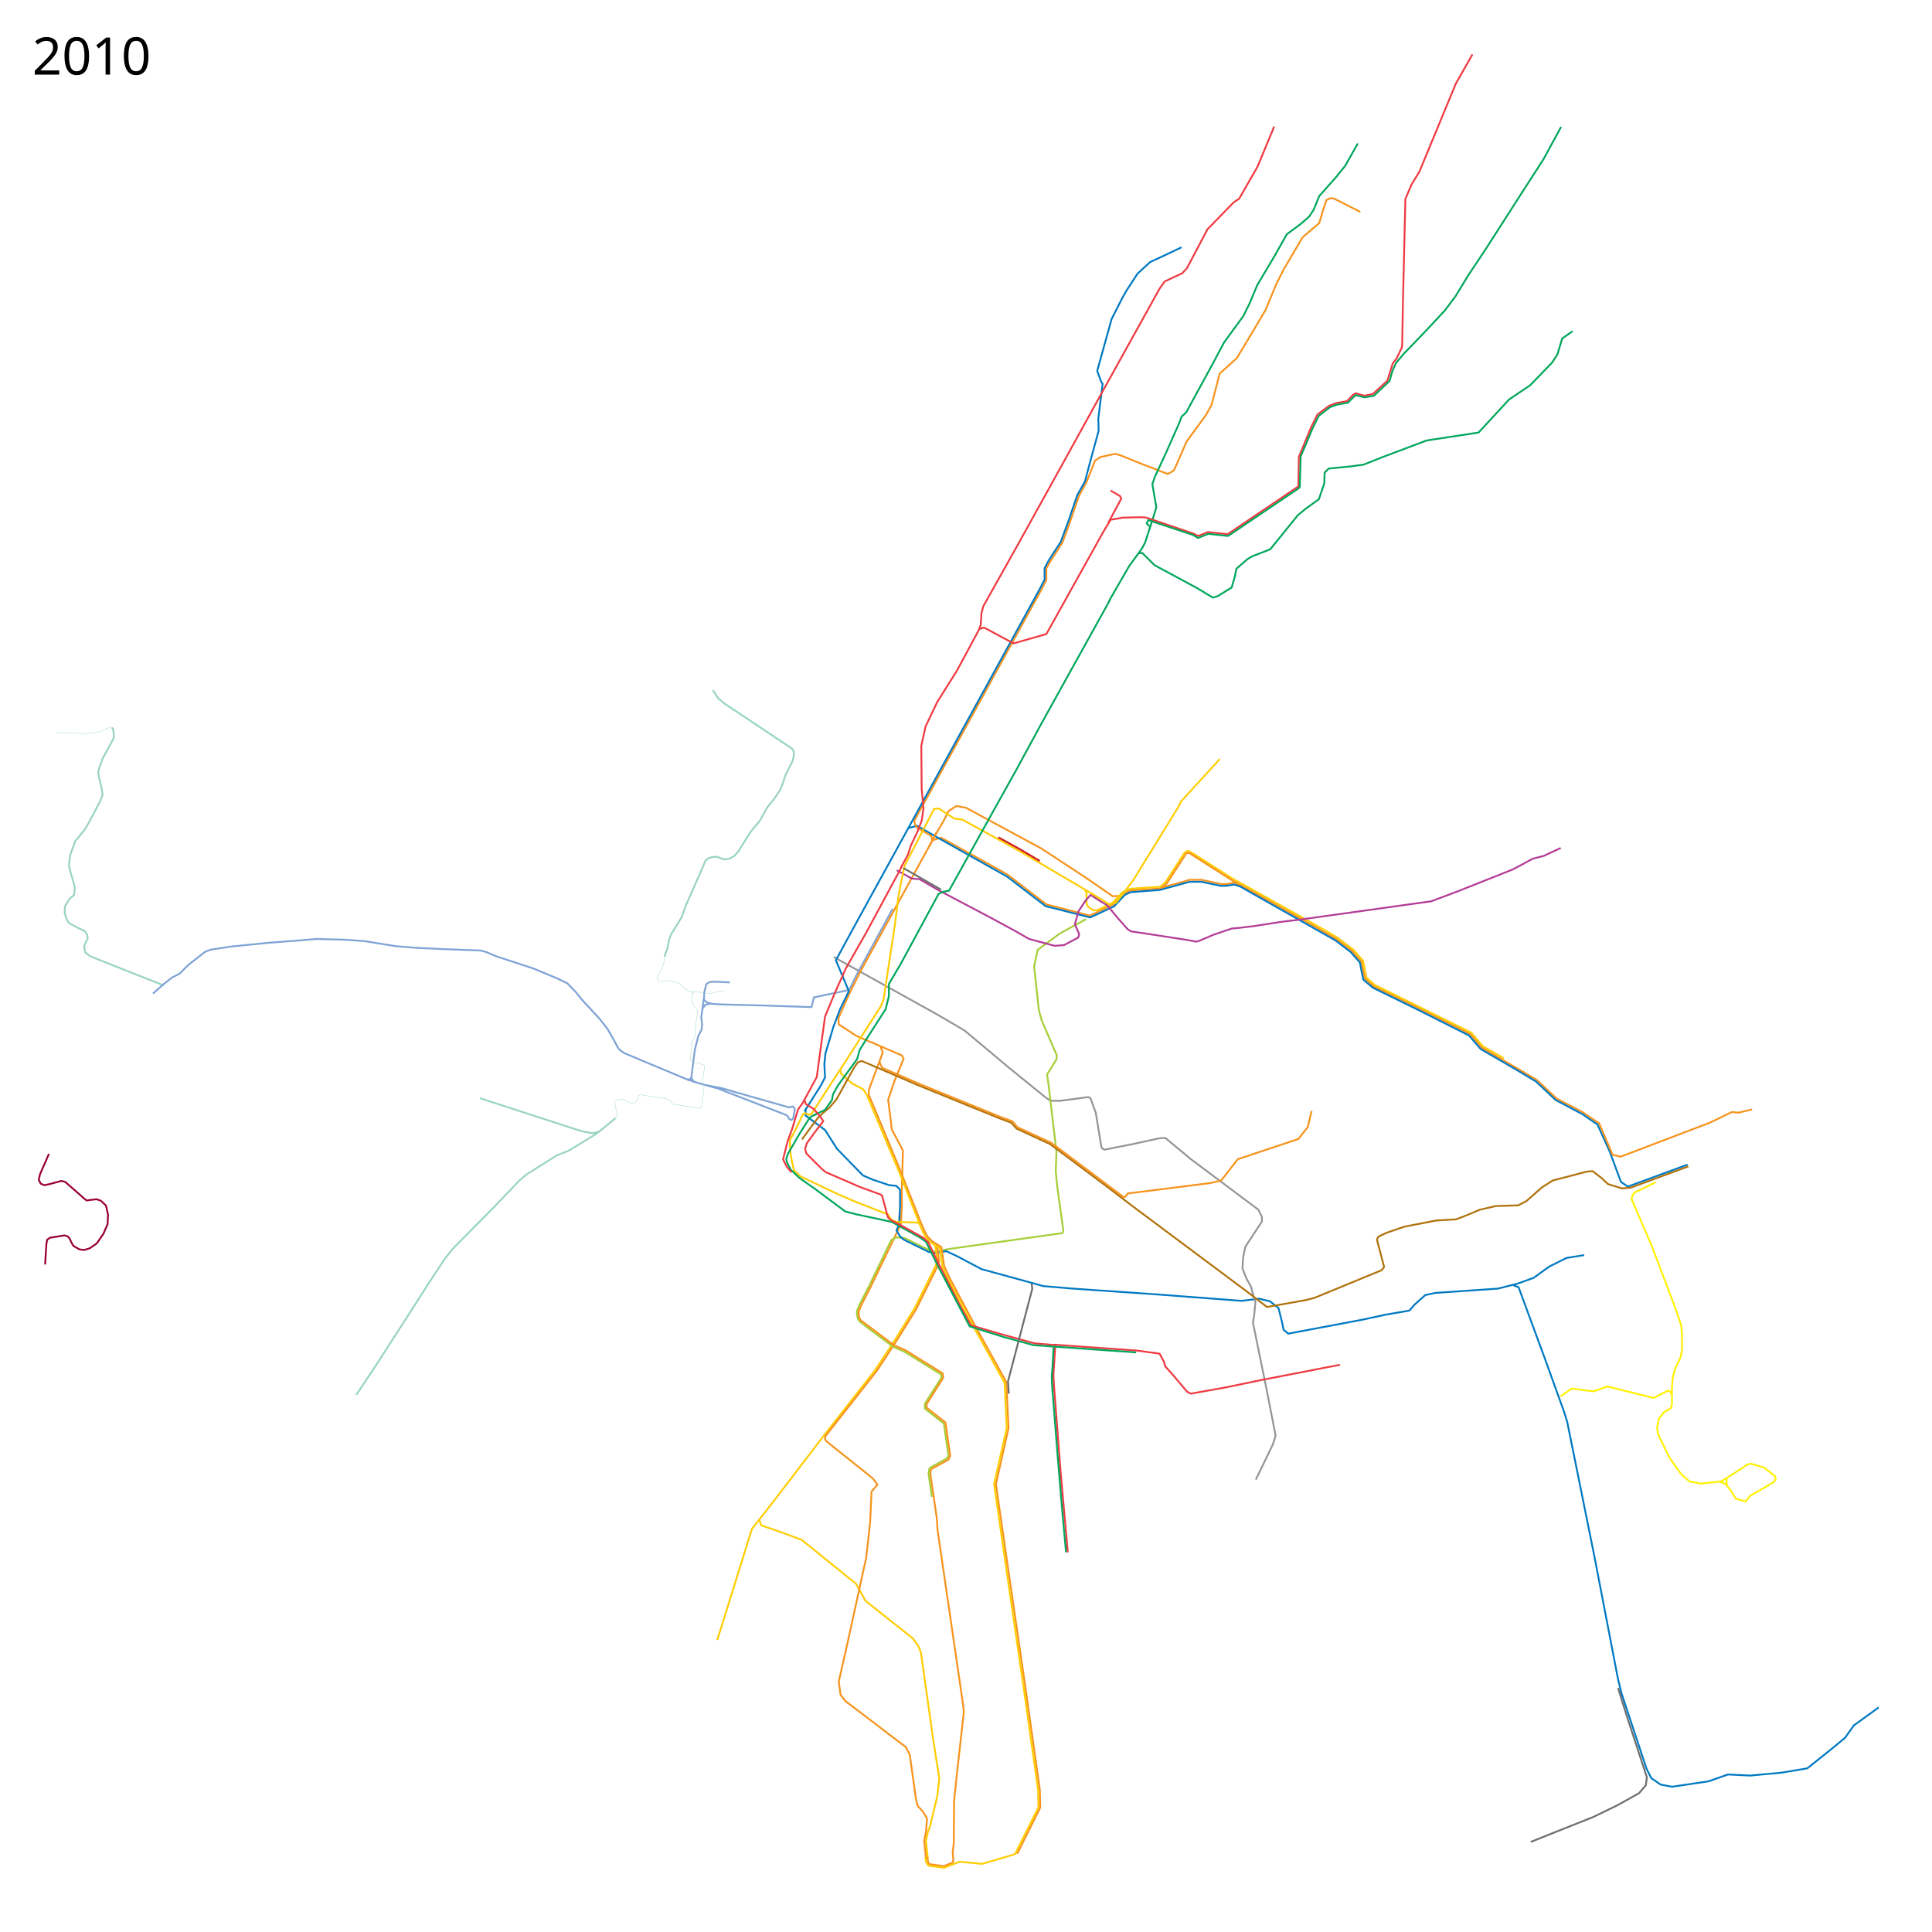
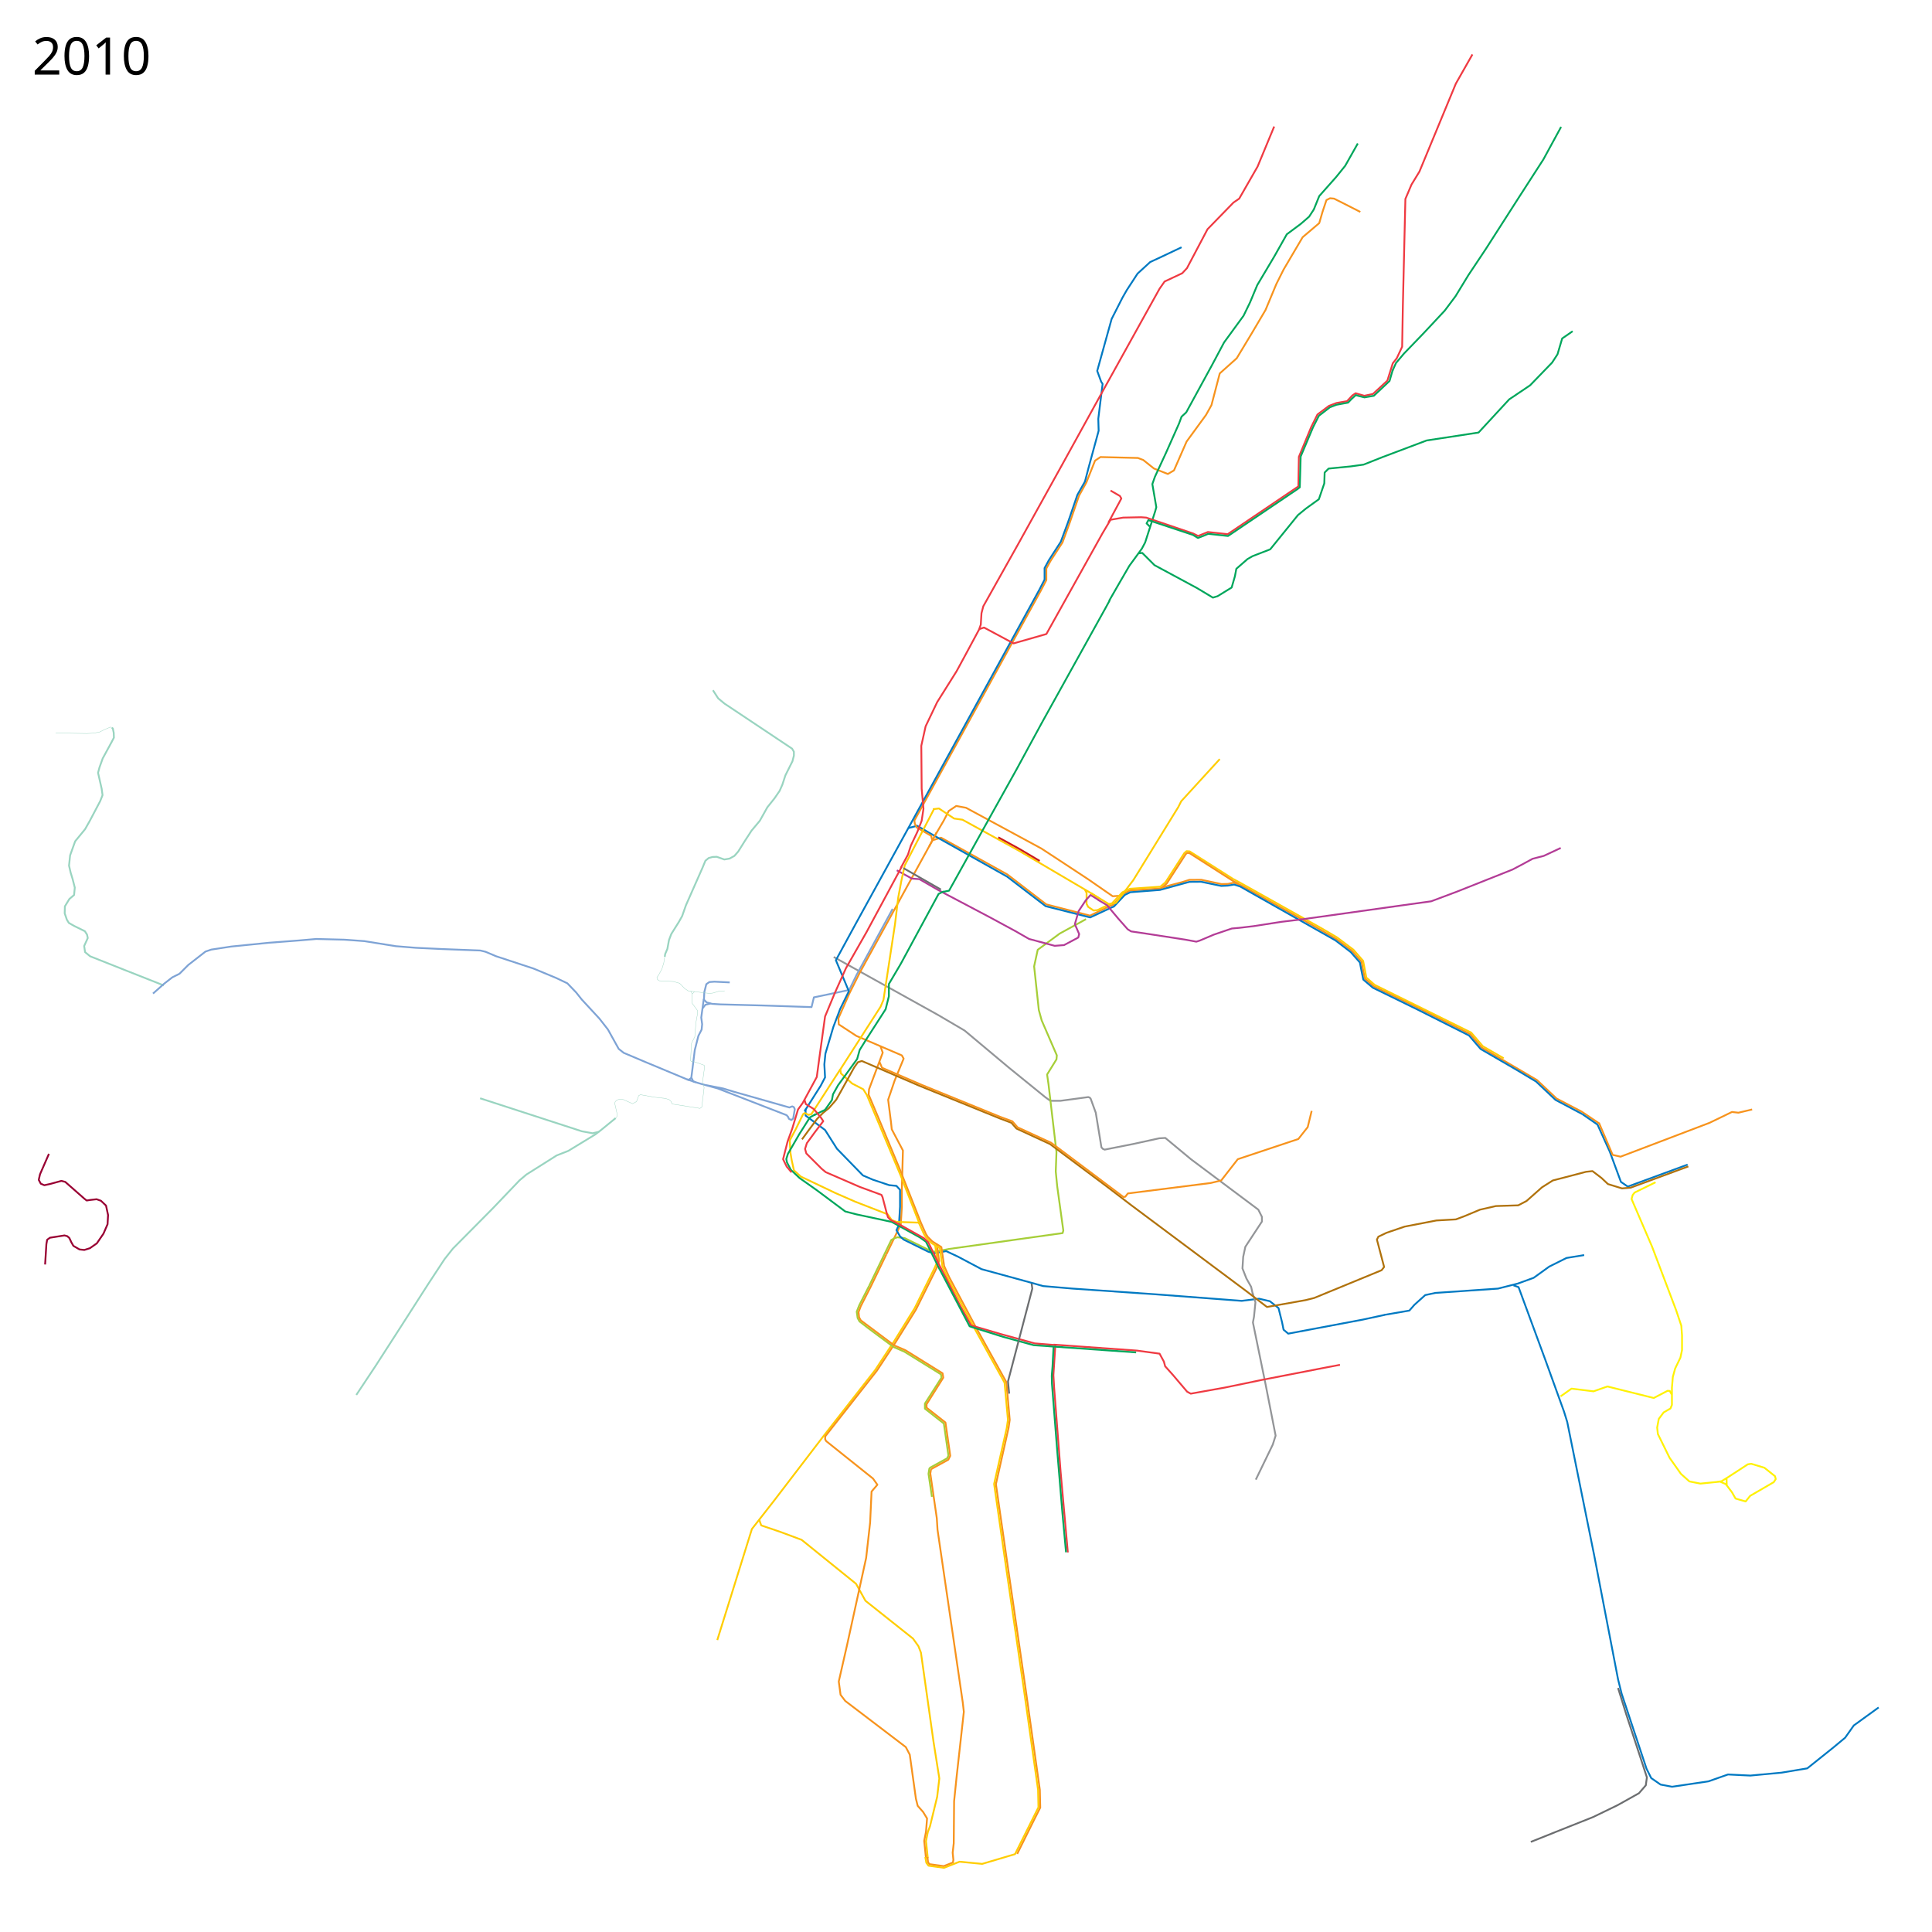
<svg xmlns="http://www.w3.org/2000/svg" version="1.2" width="5360" height="5360" viewBox="0 16 5360 5360">
  <path d="M2587.576 2346.983l23.187-7 184.017 102.084 35.508 27.288 72.356 55.644 121.403 31.266 56.885-27.621 6.695-2.043 29.661-31.686 18.03-8.54L3217 2481l23-7.25 39.75-10.5 19.75-6.25 33-.25 56.5 12 17.75-.5 16.75-3.5 19.5 7 203 113.75 60.75 35.25 44 33 26.5 30.25 9.25 46.749 24.75 21.5 116.25 56.5L4079 2885l32 37.5 153.25 90 54.25 51.25L4388 3100l48.75 32.75" fill="none" stroke="#f7931d" stroke-width="5" stroke-linejoin="round" />
  <path d="M3233.678 2463.432l51.881-80.482 6.289-5.56 8.67.636 121.525 77.186" fill="none" stroke="#ffcd02" stroke-width="5" stroke-linejoin="round" />
  <path d="M2591 2339l27-46 14-27 21-14 27 5 209 113 55 36 74.75 49.25 68.25 47.25 19.5-1.25" fill="none" stroke="#f7931d" stroke-width="5" stroke-linejoin="round" />
  <path d="M2519.5 2313.5l25-6.5 53.5 31 196 110 107 82 123.537 31.265L3083 2534l7.365-3.034 30.228-32.204 15.318-7.448L3218 2485l82-22.5 32-.25 56.14 11.59 18.36-.84 17.5-3 16.75 5.5L3705 2625l42.5 32.5 25.25 28.75 4.75 24.5 4.75 23 26.5 22.5L3930 2815.5l145.5 73.25 32.25 37.5 96.5 56 57.25 34.25 54 51 74.5 39.5" fill="none" stroke="#0079c2" stroke-width="5" stroke-linejoin="round" />
  <path d="M3234.483 2462.973L3219 2476l-51.5 3.5-32.864 2.288-20.822 9.78-28.95 30.728-8.466 4.305" fill="none" stroke="#ffcd02" stroke-width="5" stroke-linejoin="round" />
  <path d="M3010 2484.5l4.5 8.5v30.5l4.5 8.5 15 10 10.534-.975 27.966-13.525 6-2M3422.014 2454.97l22.729 12.367 223.507 125.162 41.25 24.25 45.25 34 27 31 9 46.5 23.25 20.25 267.5 132.25 32.5 38 57.75 33.25" fill="none" stroke="#ffcd02" stroke-width="5" stroke-linejoin="round" />
  <path d="M4390 3107l42 29 34 75 31 84 19 13 166-61" fill="none" stroke="#0079c2" stroke-width="5" stroke-linejoin="round" />
  <path d="M4436 3131l38 89 22 5 247-94 62-30 18 2 38-9M3437.726 2468.82l-16.226-8.32-121.695-77.789-5.805-.439-3.928 2.792L3237 2467l-12.953 11.384" fill="none" stroke="#f7931d" stroke-width="5" stroke-linejoin="round" />
  <path d="M2106 4231c1 4 6 17 6 17l53 18 59 22 151 122 26 47 132 105 15 21 7 18 35 248 16 101-6 51-20 82-6 16-5 25 5 47" fill="none" stroke="#ffcd02" stroke-width="5" stroke-linejoin="round" />
  <path d="M2313 2671l288 160 75 44 123 103 101 82 14 10h28l77.31-10.37 4.187 1.635 2.436 3.05L3040 3103l11 67 4.713 29.066 3.804 4.159 5.113 2.267L3143 3190l73-16 17-1 71 59 187 140 10 20v13l-46 70-6 28-2 32 11 28 13 23 5 22" fill="none" stroke="#939598" stroke-width="5" stroke-linejoin="round" />
  <path d="M2476.5 2537.5l-100.5 184-20 41-98 20.5-6.5 27-136.5-4.5-116-3-23.5-1.5-15-4-7.5-7.5 1-21 5.5-22 8.5-6 14-1 42.5 2" fill="none" stroke="#7ea3d5" stroke-width="5" stroke-linejoin="round" />
-   <path d="M3774 604l-53-27-20-10-11-1-10 5-11 33-9 31-46 39-53 90-20 40-30 72-39 66-41 68-47 42-23 88-15 27-54 74-35 80-17 10-70-27-62-25-14-4-41 9-15 10-24 60.375-20.445 36.88-25.624 74.47-20.306 55.4-32.99 50.854-11.76 21.271v32.125l-15.467 29.55-350.605 637.509 1.197 8.691 5.375 10.625 39.855 23.049 3.452 13.062L2385 2715l-28 56-31 70 1 17 49 32 77 33 49 21 5 9-25 61-18 53 8 63 2 19 31 58.813-3.016 109.286.016 48.002-2.939 47.944-40.06 82.955" fill="none" stroke="#f7931d" stroke-width="5" stroke-linejoin="round" />
+   <path d="M3774 604l-53-27-20-10-11-1-10 5-11 33-9 31-46 39-53 90-20 40-30 72-39 66-41 68-47 42-23 88-15 27-54 74-35 80-17 10-38.633-15.206-29.63-23.62-14.753-5.631L3053 1284l-15 10-24 60.375-20.445 36.88-25.624 74.47-20.306 55.4-32.99 50.854-11.76 21.271v32.125l-15.467 29.55-350.605 637.509 1.197 8.691 5.375 10.625 39.855 23.049 3.452 13.062L2385 2715l-28 56-31 70 1 17 49 32 77 33 49 21 5 9-25 61-18 53 8 63 2 19 31 58.813-3.016 109.286.016 48.002-2.939 47.944-40.06 82.955" fill="none" stroke="#f7931d" stroke-width="5" stroke-linejoin="round" />
  <path d="M1952.5 2787.5l-7 51.5 2.5 18.5-1.5 15-9 17.5-10 39.5-6.5 52.5-3 23.5 5.463 11.013L1945 3023l45.873 12.612 191.239 74.15 4.082 4.507 2.507 5.641 6.896 3.448 5.015-4.388 4.388-25.701-2.507-5.642-4.388-2.194-4.389 1.567-3.447 1.567L2036.687 3045l-30.09-9.09-47.642-9.403" fill="none" stroke="#7ea3d5" stroke-width="5" stroke-linejoin="round" />
  <path d="M2598.542 2324.95l-20.644 39.152" fill="none" stroke="#f7931d" stroke-width="5" stroke-linejoin="round" />
  <path d="M2588 2261l17-2 41.923 27.876 23.299 3.271 154.81 85.075L3027 2494l21.5 14" fill="none" stroke="#ffcd02" stroke-width="5" stroke-linejoin="round" />
  <path d="M3013 2566l-73 40-61 45-10 46 13 121 8 29 42 97-1 11-26 42 4 28 22 187-2 54 4 41 17 123-2 7-315 44-10 2-32.008 5.598-13.492-4.348L2510 3451l-20.102-2.404-8.206 2.64-8.942 4.889-61.367 127.169" fill="none" stroke="#a6ce38" stroke-width="5" stroke-linejoin="round" />
  <path d="M1971.5 2800l-14.5 3.5-7.5 9.5" fill="none" stroke="#7ea3d5" stroke-width="5" stroke-linejoin="round" />
  <path d="M3278 702l-42 20-45 21-35 32-30 46-12 21-30 59-40 144 11 30 4 6-12 97 1 33-27 99-11 42-21 37-26 76-20 54-33 51-12 22v32l-15 29-509 926-55 101 36 86-24 49-19 50-22 74-3 30 2 36-12 23-45 71" fill="none" stroke="#0079c2" stroke-width="5" stroke-linejoin="round" />
  <path d="M1906 3010.5l24 8" fill="none" stroke="#7ea3d5" stroke-width="5" stroke-linejoin="round" />
  <path d="M2583 4092l-2 12 18 124 2 32 70 479 3 26-20 180-7 68-1 117-3 26 2 20-1.375 7.25-25.375 10-39.875-5.5-3.75-5.75-1.625-14" fill="none" stroke="#f7931d" stroke-width="5" stroke-linejoin="round" />
  <path d="M2235 3092v19l54 40 33 52 72 74 28 12 45 15 20 2 10 11v47l-3 50-7 15 10 17 10 9 69 34 16 4 33-6 32 15 66 35 139 38 32 9 82 7 232 16 237 18 48-6 30 7 24 19 10 40 4 20 13 11 207-39 60-13" fill="none" stroke="#0079c2" stroke-width="5" stroke-linejoin="round" />
  <path d="M2549 3408l15 33 5.4 8.4 14.6 15 10.42 6.538L2601 3515l-8 18.5-55.5 112-57.5 92.5-52 79-144 184-137 179-61 78-96 308" fill="none" stroke="#ffcd02" stroke-width="5" stroke-linejoin="round" />
  <path d="M1918 3006.5l-8.251 5.602-61.767-25.757" fill="none" stroke="#7ea3d5" stroke-width="5" stroke-linejoin="round" />
  <path d="M3840 3664l70-12 14-16 30-27 28-6 174-12 55-14 44-16 43-31 48-24 49-8M4199 3582l14 5 74 201 52 144 9 29 75 371 66 343 10 40 69 208 13 26 26 18 32 6 101-15 54-19 62 3 86-8 72-12 70-56 35-29 24-34 69-50" fill="none" stroke="#0079c2" stroke-width="5" stroke-linejoin="round" />
  <path d="M4489 4699l23 74 43 131 14 43-3 22-19 22-59 33-68 33-103 41-70 28" fill="none" stroke="#6c6e70" stroke-width="5" stroke-linejoin="round" />
-   <path d="M2442.5 2918l6.5 18.5-38.014 101.524-1.13 14.87 28.144 66.67L2496 3259l59.257 150.1 13.538 30.458 5.167 7.947 12.942 12.807 24.776 15.504 7.674 52.447 13.948 30.85 75.208 141.115 83.49 150.39 5.97 127.382-34.97 155.586 30.613 212.189L2844.586 4696l40.293 285.641 1.093 49.359-18.684 37.06-45.316 91.294" fill="none" stroke="#f7931d" stroke-width="5" stroke-linejoin="round" />
+   <path d="M2442.5 2918l6.5 18.5-38.014 101.524-1.13 14.87 28.144 66.67L2496 3259l59.257 150.1 13.538 30.458 5.167 7.947 12.942 12.807 24.776 15.504 7.674 52.447 13.948 30.85 75.208 141.115 83.49 150.39 9.292 104.664-3.322 22.718-34.97 155.586 30.613 212.189L2844.586 4696l40.293 285.641 1.093 49.359-18.684 37.06-45.316 91.294" fill="none" stroke="#f7931d" stroke-width="5" stroke-linejoin="round" />
  <path d="M454.5 2750L347 2707.5l-97-38.5-14-11.5-2.5-17 10-22-2-9.5-6-9.5L206 2585l-15-8.5-5.5-9-6-17.5.5-19.5 12.5-20.5 13-11 1-10 1-10.5-6-23.5-5.5-18-4.5-19.5 3-28.5 14-39 27.5-33.5 13-23 29-55 6.5-16.5-2.5-18-10-44 4-15 9-25 24.5-45 6.5-12.5-.5-13.5-2.5-12-2.928-1.951" fill="none" stroke="#99d4c0" stroke-width="5" stroke-linejoin="round" />
  <path d="M1847.982 2986.345L1792 2963l-61.5-26-14-11-17.5-31.5-12.5-22.5-23.5-30-49-53-15.5-19.5-24.5-25.5-31.5-15-62.5-26-103.5-34-29.5-12.5-14.5-3.5-105.5-4-73.5-3.5-55.5-4.5-87-14-55-4-78.5-2-46 4-85.5 6.5-104.5 10.5-55.5 8.5-16 5.5-47.5 37-24.5 24.5-20 10-22.5 17.5-31 27.5" fill="none" stroke="#7ea3d5" stroke-width="5" stroke-linejoin="round" />
  <path d="M2488 2430.5l42 23 20.5 1.5 52 30 24.5 13 118.5 62.5 72 39 37.5 21.5 71 19 26-2 39.5-21 2.5-9.5-12-27.5 10.5-36.5 20-30 13-14.5 25 15.5" fill="none" stroke="#b33c96" stroke-width="5" stroke-linejoin="round" />
  <path d="M2591 2261l-81 156-9 41-9 48-9 74-32 210-8 19-45 70-68 106" fill="none" stroke="#ffcd02" stroke-width="5" stroke-linejoin="round" />
  <path d="M2331 2983l-80 124-8 2-10.239-5.06-4.51 2.812L2208 3148l-17 32 2 34.5 3.5 20.5 6.127 27.776 18.94 17.343L2318 3326l55 24 90 35 11 16 14 5 62 2" fill="none" stroke="#ffcd02" stroke-width="5" stroke-linejoin="round" />
  <path d="M2331 2982l2 12 31 28 31 16 10 16 94 224 52 133" fill="none" stroke="#ffcd02" stroke-width="5" stroke-linejoin="round" />
  <path d="M2599.028 3467.397l.816 5.581 5.532 41.771-7.545 20.479-56.705 114.021-57.05 91.565-51.337 77.965-143.35 182.328-.148 8.019 2.76 4.873 130 104 12.135 17.17-16.136 18.83-4 86-11 98-53 242-23 101 5 37 13 17 168 128 11 21 17 122 5 20 15 17 11 18-3 37-5 25 4.979 48.56" fill="none" stroke="#f7931d" stroke-width="5" stroke-linejoin="round" />
-   <path d="M2594.2 3471l13.4 7.772 6.9 50.728 14.5 32 76 142.5 82 148 6 126-35 155 31 216 52 357 39 276 1 48-65 130-91 27-63-6-43 17-43-6-6-8-3-16" fill="none" stroke="#ffcd02" stroke-width="5" stroke-linejoin="round" />
+   <path d="M2594.2 3471l13.4 7.772 6.9 50.728 14.5 32 76 142.5 82 148 9.348 102.969L2793 3978l-35 155 31 216 52 357 39 276 1 48-65 130-91 27-63-6-43 17-43-6-6-8-3-16" fill="none" stroke="#ffcd02" stroke-width="5" stroke-linejoin="round" />
  <path d="M3475 3603l8 26-4 40-3 16 35 171 28 143-8 25-47 97" fill="none" stroke="#939598" stroke-width="5" stroke-linejoin="round" />
  <path d="M2225 3177l19-26 23-31 17-17 16-13 20-23 50-90 10-14 11-3.5 159 68.5 224 91 32 12 14 16 93 43 154 115 72 55 320 239 56 43 107-19 24-6 187-77 7-9-20-76 4-8 23-11 50-17 88-17 54-3 24-9 43-18 44-10 62-2 23-12 43-38 30-19 31-8 61-16 18-2 25 19 18 17 39 12 24-2 160-59" fill="none" stroke="#b0720c" stroke-width="5" stroke-linejoin="round" />
  <path d="M2618 2489l-14 7-105 194-33 56v34l-9 36-54 84-18 29-7 25-53 73-14 25-3 16-19 27-31 15" fill="none" stroke="#00a65b" stroke-width="5" stroke-linejoin="round" />
  <path d="M988.5 3886l53.5-80.5 52.584-81.624L1109 3701.5l79.5-124 45-68.5 23-29 111-112 74-77.5 19-16 84-53 32-12.5 75.5-46 15-11.5 41-33.5" fill="none" stroke="#99d4c0" stroke-width="5" stroke-linejoin="round" />
  <path d="M2263 3107l-16 9-29.5 46.5-31.5 54.5-4.572 14.478 1.897 9.398 10.631 20.472 24.083 22.77L2266 3318l79 59 31 8 98 21 78 43 17 12 38 77M2618 2490l15-3 119-214 68-122 70-129 177-319 12-22M3077 1683l27-47 29-50 35-48 9-17 28-87 3-11-11-64 7-20 31-67 36-81 7-19 13-12 72-132 33-62 54-74 18-37 20-48 47-79 35-62 39-29 23-20 13-20 15-37 47-53 25-31 35-62M3863 1045l10-22 22-26 55-57 58-62 30-40 36-59 48-72 91-142 69-107 49-90M3160 1551l9-1 34 34 117 63 45 27 13-4 39-24 9-31 4-21 31-27 14-8 49-19 77-95 22-18 36-26 15-44 1-30 11-11 61-6 36-5 53-21 122-46 144-22 85-92 58-39 61-63 15-23 13-44 29-20" fill="none" stroke="#00a65b" stroke-width="5" stroke-linejoin="round" />
  <path d="M2499 2424l20-37 8-25 18-38 12-31 5-33-5-56-1-119 12-54 32-67 54-86 26-48 36-67 5-14 2-32 5-19 97-173 123-222 102-185 127-229 20-36 20-36 14-20 49-23 13-14 57-108 72-74 16-11 51-89 46-111" fill="none" stroke="#ef3a42" stroke-width="5" stroke-linejoin="round" />
  <path d="M2718 1761l12-4 82 44 91-26 156-280 22-37 35-6 50-1 14 1 130 44 14 7 27-11 55 6 196-132.5 1.5-82 34.5-83.5 17-34 32-24 21-8 29-5 15-16 9-6 24 7 24-5 40-37 15-48 11-14 15-32 2-114 7-296 17-40 22-36 101-244 46-81" fill="none" stroke="#ef3a42" stroke-width="5" stroke-linejoin="round" />
  <path d="M3081 1377l26 15 4 7-36 67M2502 2420l-98 182-57 100-31 69-27 65-16 116-7 52-39 72-13 18-16 53-13 36-12.5 49 10 20.5 13.5 16" fill="none" stroke="#ef3a42" stroke-width="5" stroke-linejoin="round" />
  <path d="M135.764 3217.203l-24.748 56.569-3.536 15.556 5.657 10.606 9.9 4.243 16.263-3.535 31.113-8.486 10.606 2.829 52.326 45.962 7.071 5.656 9.192-1.414 18.385-2.121 12.021 4.243 14.142 13.435 5.657 26.163-1.414 25.456-11.314 26.162-18.385 26.87-19.092 13.436-15.556 4.95-13.435-1.415-16.97-9.9-5.657-9.899-5.657-12.02-5.657-4.95-7.778-2.122-40.305 6.364-7.778 5.657-2.122 12.02-3.535 56.57" fill="none" stroke="#903" stroke-width="5" stroke-linejoin="round" />
  <path d="M2231.5 3066l4 13 22.5 14 20.5 25 5.5 8.5-24 31.5-21.5 29.5-5 16 3.5 12.5 42.5 42.5 11.5 9.5 94.5 41 60 22 3 6.5 11 42 4 13.5 6.5 7 36 19 57 32 12 11 35.5 73M2609 3531.5l53.5 104.5 31.5 57 82 24 94.5 26 55.5 4.5" fill="none" stroke="#ef3a42" stroke-width="5" stroke-linejoin="round" />
  <path d="M2923 3746.5l231.5 16.5 62.5 8.5 12 22 3.5 13 21.5 24 39.5 46.5 10 5.5 95-17 101.5-21 170-33 47.5-9" fill="none" stroke="#ef3a42" stroke-width="5" stroke-linejoin="round" />
  <path d="M2928 3745.5l-5.5 85.5 2 35 18 233.5 20 223.5" fill="none" stroke="#ef3a42" stroke-width="5" stroke-linejoin="round" />
  <path d="M2607 3537.5l40.764 77.599L2690 3695.5l5.5 2 88 27.5 84.5 23 284 20" fill="none" stroke="#00a65b" stroke-width="5" stroke-linejoin="round" />
  <path d="M2923 3751.5l-3 56.5-2 25 .5 22 15 191 14 167.5 10 109" fill="none" stroke="#00a65b" stroke-width="5" stroke-linejoin="round" />
  <path d="M2610.5 2484l-104-59.5" fill="none" stroke="#6c6e70" stroke-width="5" stroke-linejoin="round" />
  <path d="M3046.5 2512.5l24.5 14.5 31 37 26.5 30 9.5 6 37.5 5.5L3289 2623l30 5.5 9.5-3 39-16.5 50-17 22-2 38-4.5 77-12 50.5-6 286.5-40 79-11 72-27 153.5-61 27.5-14.5 28.5-15.5 31-8 47-22" fill="none" stroke="#b33c96" stroke-width="5" stroke-linejoin="round" />
  <path d="M3190 1477l-9-9 5-9 123.5 41 14 8.5 15.5-6 13-5.5 55 6 57-38.5 135.5-91.5 6.5-5 2.5-85.5 34.21-80.906L3659 1169.5l30.5-23.5 18-7 32.5-6 9-9.5 12.5-11.5 8 2.5 16 4 26-4.5 43.5-41 9-31" fill="none" stroke="#00a65b" stroke-width="5" stroke-linejoin="round" />
  <path d="M4593 3296l-58 28.5-5.5 7-3 11 57 132.5 67 177 14 42 2 27v40.5l-4.5 21-14.5 30-6.5 23.5-2.5 29.5v48l-4 10-19 11-13.5 18-4.5 24 2 18 32.5 66 31.5 44.5 23.5 21 30.5 6 54.5-5.5 16 7 17 22.5 10 17.5 28 8 12.5-15.5 65.5-38 5.5-8.5-2-8-29.5-23.5-36.5-11-9.5 1.5-54.5 35.5-18.5 11.5-11.5 1.5M4790.5 4136.5l-.5-20.5" fill="none" stroke="#fff104" stroke-width="5" stroke-linejoin="round" />
  <path d="M4638 3885l-5.5-10-6-.5-38.5 20-128.5-32-38.5 13.5-61-7.5-30.5 21.5" fill="none" stroke="#fff104" stroke-width="5" stroke-linejoin="round" />
  <text x="89.453" y="222.961" style="-inkscape-font-specification:Sans" font-size="144px" font-weight="400" font-family="Sans">
    <tspan x="89.453" y="222.961">2010</tspan>
  </text>
  <path d="M3027 2494l49 30 20-3 48-63 125-203 8-16 107-117" fill="none" stroke="#ffcd02" stroke-width="5" stroke-linejoin="round" />
  <text x="89.453" y="5273.961" style="-inkscape-font-specification:Sans" font-size="144px" font-weight="400" font-family="Sans" />
  <path d="M1661.5 3156l-17.5 4-30-5.5-282-91.5" fill="none" stroke="#99d4c0" stroke-width="5" stroke-linejoin="round" />
  <path d="M2769.5 2339l58.766 32.221 56.234 33.279" fill="none" stroke="#cd1b19" stroke-width="5" stroke-linejoin="round" />
  <path d="M3639 3098l-11 45-26 33-168 56-46 59-29 7-230 29-7 9-5 1-145.761-109.49-55.252-41.265L2823 3143.5l-14.245-16.534-34.123-12.55L2557.627 3026 2447 2978.356l-7-16.356" fill="none" stroke="#f7931d" stroke-width="5" stroke-linejoin="round" />
-   <path d="M2862 3577l2 14-67.5 257.5 2.258 34.146" fill="none" stroke="#6c6e70" stroke-width="5" stroke-linejoin="round" />
+   <path d="M2862 3577l2 14-67.5 257.5 3.262 33.895" fill="none" stroke="#6c6e70" stroke-width="5" stroke-linejoin="round" />
  <path d="M2411.383 3583.294l-27.455 53.708-7.08 18.076 2.516 17.65 5.171 9.333L2409 3701l70 52 30 13 101.625 62.875L2612 3838l-46 72v14l52.563 41.375 12.7 88.854-3.411 7.407-47.29 26.114-2.312 2.875-2.25 14.188 9.5 63.874" fill="none" stroke="#a6ce38" stroke-width="5" stroke-linejoin="round" />
  <path d="M2459 3496l-43 89-28 55-6.171 16.282 1.537 14.111L2388 3679l92.945 69.652L2512 3762l103 64 2 12-46.5 74 .25 9.5 52.25 41 11.5 79.25 1.75 13.25-5.266 10.634-42.052 23.107L2583 4092" fill="none" stroke="#f7931d" stroke-width="5" stroke-linejoin="round" />
  <path d="M310.072 2035.049L307 2033l-17 7-14 7-16.5 3-18.5 1-86.5-1.5M1708 3118l2.699-2.526 1.335-4.182-.712-8.187-5.873-26.072 1.55-5.033 5.036-4.308 7.608-2.213 9.356 1.02 26 11.5 11-6 6-16.5 5-2.5 38.5 7 29.742 3.331 10.758 3.17 5.5 5 3 7 1 .5 35.5 5.5 41 6.5 5-3.5 6.5-54.5-4.5-14.5 5.924-43.712-1.296-3.411-26.966-9.577-8.81-.711-2.046-2.759 2.491-46.716 1.45-3.818M1916.254 2765.61l4.246 7.89" fill="none" stroke="#99d4c0" stroke-linejoin="round" />
  <path d="M1978 1931l14.5 22.5 17.5 14.5 148.5 99 39 26 5 8.5v11l-4 15.5-19.5 39-8.5 26-7.5 17-14 20.5-20 25-21 37.5-23 27.5-18.5 28.5-18.5 29.5-10.5 12-13.5 7.5-14.5 2.5-21-7.5-11.5.5-11 3-9 7.5-8.5 20.5-45.5 103-10.5 30-9 16-21 33.5-6.5 17-4.5 24.5-6 14-1.265 7.906" fill="none" stroke="#99d4c0" stroke-width="5" stroke-linejoin="round" />
  <path d="M1844.235 2670.406l-2.735 17.094-5 16.5-9.5 17.5-4.5 6 1 5.5 5.5 4 39 2 17.5 5 14.5 15 9.5 6 58.5 7 10-1 18-5.5 14.5-.5M1926.644 2767.157l-6.144 6.343-1 21 .888 5.002 14.561 19.837-.195 11.068L1931 2851.5l-3.5 41-7.754 15.297" fill="none" stroke="#99d4c0" stroke-linejoin="round" />
</svg>
